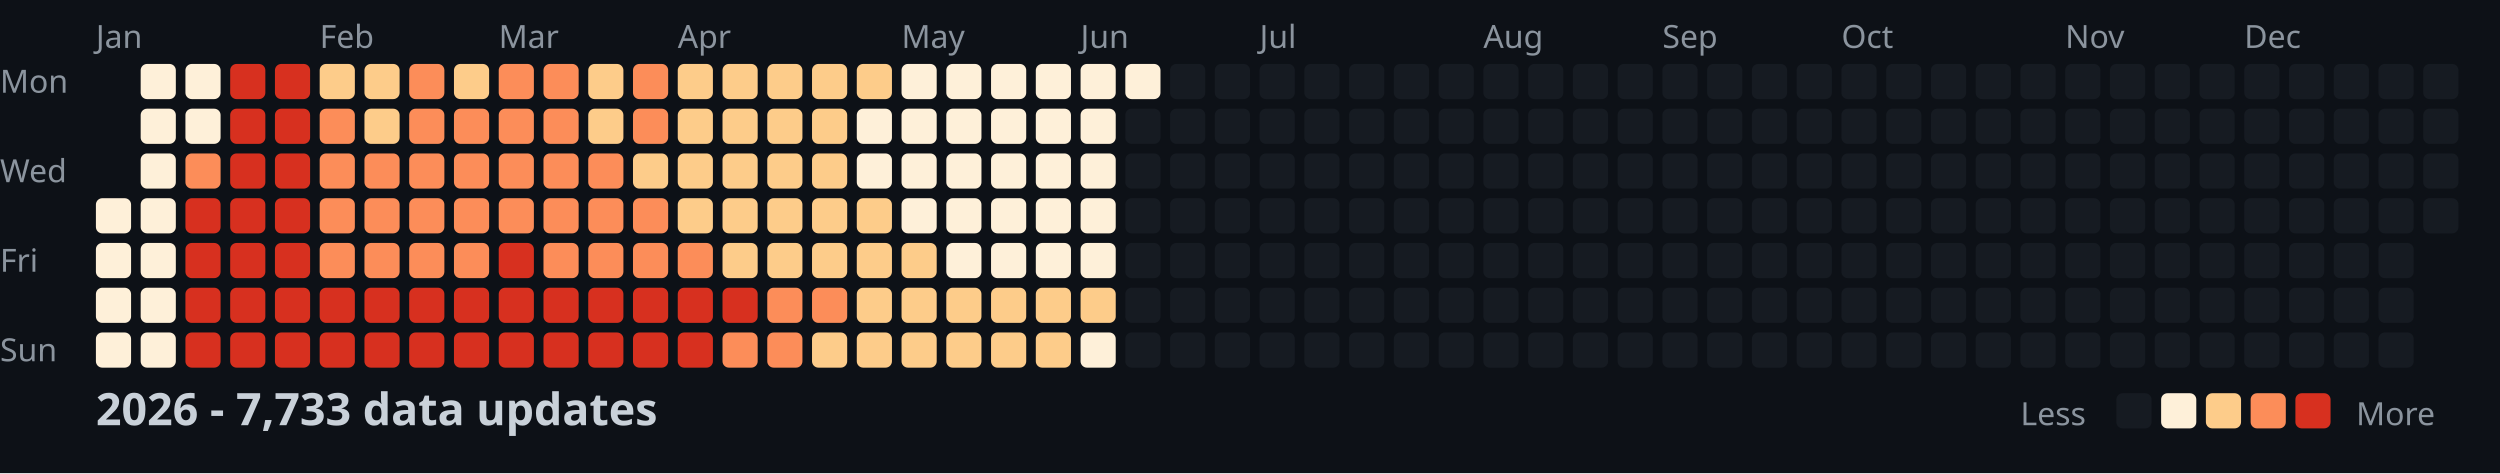
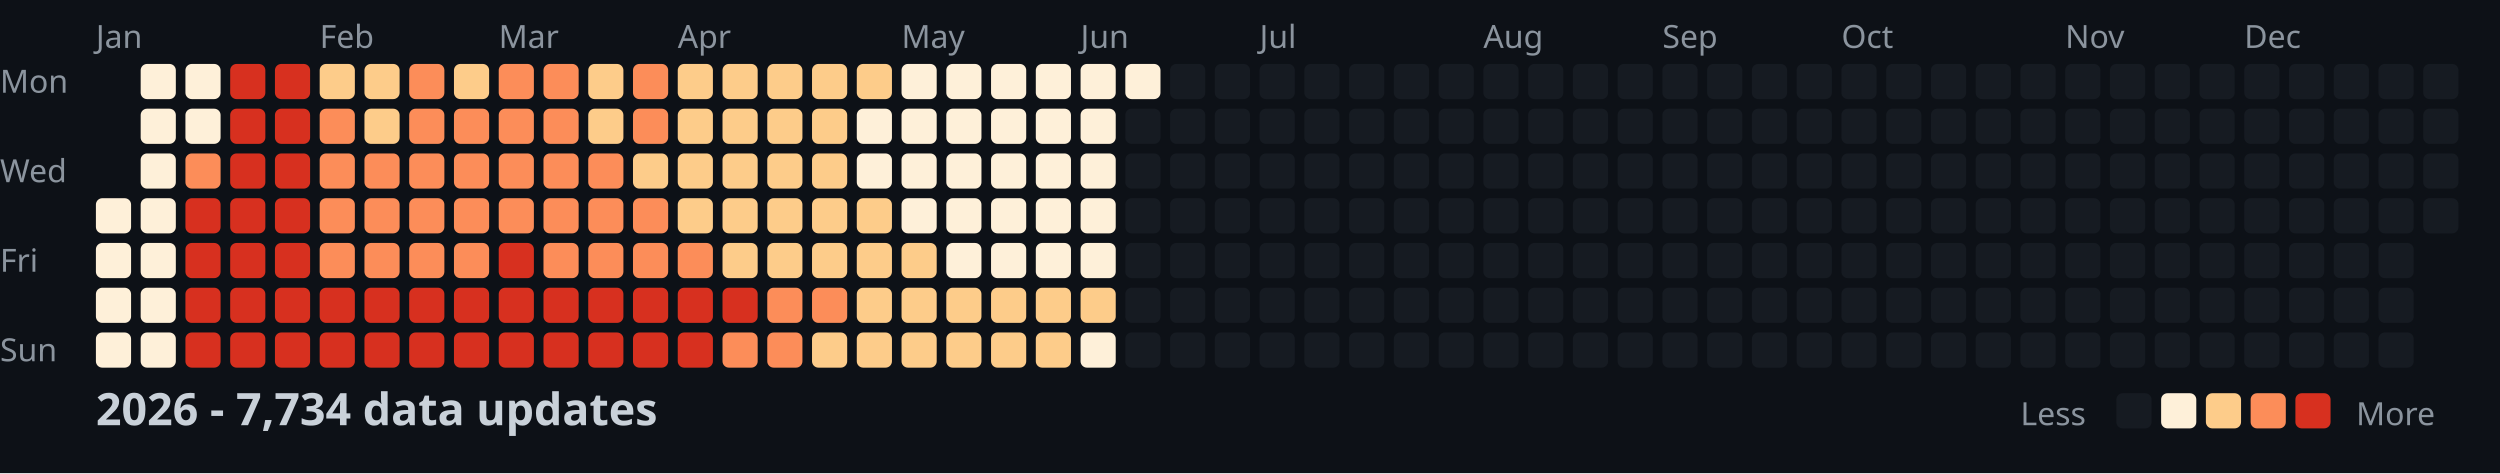
<svg xmlns="http://www.w3.org/2000/svg" width="782" height="148">
  <style>
    .month { font: 10px sans-serif; fill: #8b949e; }
    .day { font: 10px sans-serif; fill: #8b949e; }
    .title { font: bold 14px sans-serif; fill: #c9d1d9; }
    .legend { font: 10px sans-serif; fill: #8b949e; }
  </style>
  <rect width="100%" height="100%" fill="#0d1117" />
  <text x="0" y="29" class="day">Mon</text>
  <text x="0" y="57" class="day">Wed</text>
  <text x="0" y="85" class="day">Fri</text>
  <text x="0" y="113" class="day">Sun</text>
  <text x="30" y="15" class="month">Jan</text>
  <text x="100" y="15" class="month">Feb</text>
  <text x="156" y="15" class="month">Mar</text>
  <text x="212" y="15" class="month">Apr</text>
  <text x="282" y="15" class="month">May</text>
  <text x="338" y="15" class="month">Jun</text>
  <text x="394" y="15" class="month">Jul</text>
  <text x="464" y="15" class="month">Aug</text>
  <text x="520" y="15" class="month">Sep</text>
  <text x="576" y="15" class="month">Oct</text>
  <text x="646" y="15" class="month">Nov</text>
  <text x="702" y="15" class="month">Dec</text>
  <rect x="30" y="62" width="11" height="11" fill="#fef0d9" rx="2" />
  <rect x="30" y="76" width="11" height="11" fill="#fef0d9" rx="2" />
  <rect x="30" y="90" width="11" height="11" fill="#fef0d9" rx="2" />
  <rect x="30" y="104" width="11" height="11" fill="#fef0d9" rx="2" />
  <rect x="44" y="20" width="11" height="11" fill="#fef0d9" rx="2" />
  <rect x="44" y="34" width="11" height="11" fill="#fef0d9" rx="2" />
  <rect x="44" y="48" width="11" height="11" fill="#fef0d9" rx="2" />
  <rect x="44" y="62" width="11" height="11" fill="#fef0d9" rx="2" />
  <rect x="44" y="76" width="11" height="11" fill="#fef0d9" rx="2" />
  <rect x="44" y="90" width="11" height="11" fill="#fef0d9" rx="2" />
  <rect x="44" y="104" width="11" height="11" fill="#fef0d9" rx="2" />
  <rect x="58" y="20" width="11" height="11" fill="#fef0d9" rx="2" />
  <rect x="58" y="34" width="11" height="11" fill="#fef0d9" rx="2" />
  <rect x="58" y="48" width="11" height="11" fill="#fc8d59" rx="2" />
  <rect x="58" y="62" width="11" height="11" fill="#d7301f" rx="2" />
  <rect x="58" y="76" width="11" height="11" fill="#d7301f" rx="2" />
  <rect x="58" y="90" width="11" height="11" fill="#d7301f" rx="2" />
  <rect x="58" y="104" width="11" height="11" fill="#d7301f" rx="2" />
  <rect x="72" y="20" width="11" height="11" fill="#d7301f" rx="2" />
  <rect x="72" y="34" width="11" height="11" fill="#d7301f" rx="2" />
  <rect x="72" y="48" width="11" height="11" fill="#d7301f" rx="2" />
  <rect x="72" y="62" width="11" height="11" fill="#d7301f" rx="2" />
  <rect x="72" y="76" width="11" height="11" fill="#d7301f" rx="2" />
  <rect x="72" y="90" width="11" height="11" fill="#d7301f" rx="2" />
  <rect x="72" y="104" width="11" height="11" fill="#d7301f" rx="2" />
  <rect x="86" y="20" width="11" height="11" fill="#d7301f" rx="2" />
  <rect x="86" y="34" width="11" height="11" fill="#d7301f" rx="2" />
  <rect x="86" y="48" width="11" height="11" fill="#d7301f" rx="2" />
  <rect x="86" y="62" width="11" height="11" fill="#d7301f" rx="2" />
  <rect x="86" y="76" width="11" height="11" fill="#d7301f" rx="2" />
  <rect x="86" y="90" width="11" height="11" fill="#d7301f" rx="2" />
  <rect x="86" y="104" width="11" height="11" fill="#d7301f" rx="2" />
  <rect x="100" y="20" width="11" height="11" fill="#fdcc8a" rx="2" />
  <rect x="100" y="34" width="11" height="11" fill="#fc8d59" rx="2" />
  <rect x="100" y="48" width="11" height="11" fill="#fc8d59" rx="2" />
  <rect x="100" y="62" width="11" height="11" fill="#fc8d59" rx="2" />
  <rect x="100" y="76" width="11" height="11" fill="#fc8d59" rx="2" />
  <rect x="100" y="90" width="11" height="11" fill="#d7301f" rx="2" />
  <rect x="100" y="104" width="11" height="11" fill="#d7301f" rx="2" />
  <rect x="114" y="20" width="11" height="11" fill="#fdcc8a" rx="2" />
  <rect x="114" y="34" width="11" height="11" fill="#fdcc8a" rx="2" />
  <rect x="114" y="48" width="11" height="11" fill="#fc8d59" rx="2" />
  <rect x="114" y="62" width="11" height="11" fill="#fc8d59" rx="2" />
  <rect x="114" y="76" width="11" height="11" fill="#fc8d59" rx="2" />
  <rect x="114" y="90" width="11" height="11" fill="#d7301f" rx="2" />
  <rect x="114" y="104" width="11" height="11" fill="#d7301f" rx="2" />
  <rect x="128" y="20" width="11" height="11" fill="#fc8d59" rx="2" />
  <rect x="128" y="34" width="11" height="11" fill="#fc8d59" rx="2" />
  <rect x="128" y="48" width="11" height="11" fill="#fc8d59" rx="2" />
  <rect x="128" y="62" width="11" height="11" fill="#fc8d59" rx="2" />
  <rect x="128" y="76" width="11" height="11" fill="#fc8d59" rx="2" />
  <rect x="128" y="90" width="11" height="11" fill="#d7301f" rx="2" />
  <rect x="128" y="104" width="11" height="11" fill="#d7301f" rx="2" />
  <rect x="142" y="20" width="11" height="11" fill="#fdcc8a" rx="2" />
  <rect x="142" y="34" width="11" height="11" fill="#fc8d59" rx="2" />
  <rect x="142" y="48" width="11" height="11" fill="#fc8d59" rx="2" />
  <rect x="142" y="62" width="11" height="11" fill="#fc8d59" rx="2" />
  <rect x="142" y="76" width="11" height="11" fill="#fc8d59" rx="2" />
  <rect x="142" y="90" width="11" height="11" fill="#d7301f" rx="2" />
  <rect x="142" y="104" width="11" height="11" fill="#d7301f" rx="2" />
  <rect x="156" y="20" width="11" height="11" fill="#fc8d59" rx="2" />
  <rect x="156" y="34" width="11" height="11" fill="#fc8d59" rx="2" />
  <rect x="156" y="48" width="11" height="11" fill="#fc8d59" rx="2" />
  <rect x="156" y="62" width="11" height="11" fill="#fc8d59" rx="2" />
  <rect x="156" y="76" width="11" height="11" fill="#d7301f" rx="2" />
  <rect x="156" y="90" width="11" height="11" fill="#d7301f" rx="2" />
  <rect x="156" y="104" width="11" height="11" fill="#d7301f" rx="2" />
  <rect x="170" y="20" width="11" height="11" fill="#fc8d59" rx="2" />
  <rect x="170" y="34" width="11" height="11" fill="#fc8d59" rx="2" />
  <rect x="170" y="48" width="11" height="11" fill="#fc8d59" rx="2" />
  <rect x="170" y="62" width="11" height="11" fill="#fc8d59" rx="2" />
  <rect x="170" y="76" width="11" height="11" fill="#fc8d59" rx="2" />
  <rect x="170" y="90" width="11" height="11" fill="#d7301f" rx="2" />
  <rect x="170" y="104" width="11" height="11" fill="#d7301f" rx="2" />
  <rect x="184" y="20" width="11" height="11" fill="#fdcc8a" rx="2" />
  <rect x="184" y="34" width="11" height="11" fill="#fdcc8a" rx="2" />
  <rect x="184" y="48" width="11" height="11" fill="#fc8d59" rx="2" />
  <rect x="184" y="62" width="11" height="11" fill="#fc8d59" rx="2" />
  <rect x="184" y="76" width="11" height="11" fill="#fc8d59" rx="2" />
  <rect x="184" y="90" width="11" height="11" fill="#d7301f" rx="2" />
  <rect x="184" y="104" width="11" height="11" fill="#d7301f" rx="2" />
  <rect x="198" y="20" width="11" height="11" fill="#fc8d59" rx="2" />
  <rect x="198" y="34" width="11" height="11" fill="#fc8d59" rx="2" />
  <rect x="198" y="48" width="11" height="11" fill="#fdcc8a" rx="2" />
  <rect x="198" y="62" width="11" height="11" fill="#fc8d59" rx="2" />
  <rect x="198" y="76" width="11" height="11" fill="#fc8d59" rx="2" />
  <rect x="198" y="90" width="11" height="11" fill="#d7301f" rx="2" />
  <rect x="198" y="104" width="11" height="11" fill="#d7301f" rx="2" />
  <rect x="212" y="20" width="11" height="11" fill="#fdcc8a" rx="2" />
  <rect x="212" y="34" width="11" height="11" fill="#fdcc8a" rx="2" />
  <rect x="212" y="48" width="11" height="11" fill="#fdcc8a" rx="2" />
  <rect x="212" y="62" width="11" height="11" fill="#fdcc8a" rx="2" />
  <rect x="212" y="76" width="11" height="11" fill="#fc8d59" rx="2" />
  <rect x="212" y="90" width="11" height="11" fill="#d7301f" rx="2" />
  <rect x="212" y="104" width="11" height="11" fill="#d7301f" rx="2" />
  <rect x="226" y="20" width="11" height="11" fill="#fdcc8a" rx="2" />
  <rect x="226" y="34" width="11" height="11" fill="#fdcc8a" rx="2" />
  <rect x="226" y="48" width="11" height="11" fill="#fdcc8a" rx="2" />
  <rect x="226" y="62" width="11" height="11" fill="#fdcc8a" rx="2" />
  <rect x="226" y="76" width="11" height="11" fill="#fdcc8a" rx="2" />
  <rect x="226" y="90" width="11" height="11" fill="#d7301f" rx="2" />
  <rect x="226" y="104" width="11" height="11" fill="#fc8d59" rx="2" />
  <rect x="240" y="20" width="11" height="11" fill="#fdcc8a" rx="2" />
  <rect x="240" y="34" width="11" height="11" fill="#fdcc8a" rx="2" />
  <rect x="240" y="48" width="11" height="11" fill="#fdcc8a" rx="2" />
  <rect x="240" y="62" width="11" height="11" fill="#fdcc8a" rx="2" />
  <rect x="240" y="76" width="11" height="11" fill="#fdcc8a" rx="2" />
  <rect x="240" y="90" width="11" height="11" fill="#fc8d59" rx="2" />
  <rect x="240" y="104" width="11" height="11" fill="#fc8d59" rx="2" />
  <rect x="254" y="20" width="11" height="11" fill="#fdcc8a" rx="2" />
  <rect x="254" y="34" width="11" height="11" fill="#fdcc8a" rx="2" />
  <rect x="254" y="48" width="11" height="11" fill="#fdcc8a" rx="2" />
  <rect x="254" y="62" width="11" height="11" fill="#fdcc8a" rx="2" />
  <rect x="254" y="76" width="11" height="11" fill="#fdcc8a" rx="2" />
  <rect x="254" y="90" width="11" height="11" fill="#fc8d59" rx="2" />
  <rect x="254" y="104" width="11" height="11" fill="#fdcc8a" rx="2" />
  <rect x="268" y="20" width="11" height="11" fill="#fdcc8a" rx="2" />
  <rect x="268" y="34" width="11" height="11" fill="#fef0d9" rx="2" />
  <rect x="268" y="48" width="11" height="11" fill="#fef0d9" rx="2" />
  <rect x="268" y="62" width="11" height="11" fill="#fdcc8a" rx="2" />
  <rect x="268" y="76" width="11" height="11" fill="#fdcc8a" rx="2" />
  <rect x="268" y="90" width="11" height="11" fill="#fdcc8a" rx="2" />
  <rect x="268" y="104" width="11" height="11" fill="#fdcc8a" rx="2" />
  <rect x="282" y="20" width="11" height="11" fill="#fef0d9" rx="2" />
  <rect x="282" y="34" width="11" height="11" fill="#fef0d9" rx="2" />
  <rect x="282" y="48" width="11" height="11" fill="#fef0d9" rx="2" />
  <rect x="282" y="62" width="11" height="11" fill="#fef0d9" rx="2" />
  <rect x="282" y="76" width="11" height="11" fill="#fdcc8a" rx="2" />
  <rect x="282" y="90" width="11" height="11" fill="#fdcc8a" rx="2" />
  <rect x="282" y="104" width="11" height="11" fill="#fdcc8a" rx="2" />
  <rect x="296" y="20" width="11" height="11" fill="#fef0d9" rx="2" />
  <rect x="296" y="34" width="11" height="11" fill="#fef0d9" rx="2" />
  <rect x="296" y="48" width="11" height="11" fill="#fef0d9" rx="2" />
  <rect x="296" y="62" width="11" height="11" fill="#fef0d9" rx="2" />
  <rect x="296" y="76" width="11" height="11" fill="#fef0d9" rx="2" />
  <rect x="296" y="90" width="11" height="11" fill="#fdcc8a" rx="2" />
  <rect x="296" y="104" width="11" height="11" fill="#fdcc8a" rx="2" />
  <rect x="310" y="20" width="11" height="11" fill="#fef0d9" rx="2" />
  <rect x="310" y="34" width="11" height="11" fill="#fef0d9" rx="2" />
  <rect x="310" y="48" width="11" height="11" fill="#fef0d9" rx="2" />
  <rect x="310" y="62" width="11" height="11" fill="#fef0d9" rx="2" />
  <rect x="310" y="76" width="11" height="11" fill="#fef0d9" rx="2" />
  <rect x="310" y="90" width="11" height="11" fill="#fdcc8a" rx="2" />
  <rect x="310" y="104" width="11" height="11" fill="#fdcc8a" rx="2" />
  <rect x="324" y="20" width="11" height="11" fill="#fef0d9" rx="2" />
  <rect x="324" y="34" width="11" height="11" fill="#fef0d9" rx="2" />
  <rect x="324" y="48" width="11" height="11" fill="#fef0d9" rx="2" />
  <rect x="324" y="62" width="11" height="11" fill="#fef0d9" rx="2" />
  <rect x="324" y="76" width="11" height="11" fill="#fef0d9" rx="2" />
  <rect x="324" y="90" width="11" height="11" fill="#fdcc8a" rx="2" />
  <rect x="324" y="104" width="11" height="11" fill="#fdcc8a" rx="2" />
  <rect x="338" y="20" width="11" height="11" fill="#fef0d9" rx="2" />
  <rect x="338" y="34" width="11" height="11" fill="#fef0d9" rx="2" />
  <rect x="338" y="48" width="11" height="11" fill="#fef0d9" rx="2" />
  <rect x="338" y="62" width="11" height="11" fill="#fef0d9" rx="2" />
  <rect x="338" y="76" width="11" height="11" fill="#fef0d9" rx="2" />
  <rect x="338" y="90" width="11" height="11" fill="#fdcc8a" rx="2" />
  <rect x="338" y="104" width="11" height="11" fill="#fef0d9" rx="2" />
  <rect x="352" y="20" width="11" height="11" fill="#fef0d9" rx="2" />
  <rect x="352" y="34" width="11" height="11" fill="#161b22" rx="2" />
  <rect x="352" y="48" width="11" height="11" fill="#161b22" rx="2" />
  <rect x="352" y="62" width="11" height="11" fill="#161b22" rx="2" />
  <rect x="352" y="76" width="11" height="11" fill="#161b22" rx="2" />
  <rect x="352" y="90" width="11" height="11" fill="#161b22" rx="2" />
  <rect x="352" y="104" width="11" height="11" fill="#161b22" rx="2" />
  <rect x="366" y="20" width="11" height="11" fill="#161b22" rx="2" />
  <rect x="366" y="34" width="11" height="11" fill="#161b22" rx="2" />
  <rect x="366" y="48" width="11" height="11" fill="#161b22" rx="2" />
  <rect x="366" y="62" width="11" height="11" fill="#161b22" rx="2" />
  <rect x="366" y="76" width="11" height="11" fill="#161b22" rx="2" />
  <rect x="366" y="90" width="11" height="11" fill="#161b22" rx="2" />
  <rect x="366" y="104" width="11" height="11" fill="#161b22" rx="2" />
  <rect x="380" y="20" width="11" height="11" fill="#161b22" rx="2" />
  <rect x="380" y="34" width="11" height="11" fill="#161b22" rx="2" />
  <rect x="380" y="48" width="11" height="11" fill="#161b22" rx="2" />
  <rect x="380" y="62" width="11" height="11" fill="#161b22" rx="2" />
  <rect x="380" y="76" width="11" height="11" fill="#161b22" rx="2" />
  <rect x="380" y="90" width="11" height="11" fill="#161b22" rx="2" />
  <rect x="380" y="104" width="11" height="11" fill="#161b22" rx="2" />
  <rect x="394" y="20" width="11" height="11" fill="#161b22" rx="2" />
  <rect x="394" y="34" width="11" height="11" fill="#161b22" rx="2" />
  <rect x="394" y="48" width="11" height="11" fill="#161b22" rx="2" />
  <rect x="394" y="62" width="11" height="11" fill="#161b22" rx="2" />
  <rect x="394" y="76" width="11" height="11" fill="#161b22" rx="2" />
  <rect x="394" y="90" width="11" height="11" fill="#161b22" rx="2" />
  <rect x="394" y="104" width="11" height="11" fill="#161b22" rx="2" />
  <rect x="408" y="20" width="11" height="11" fill="#161b22" rx="2" />
  <rect x="408" y="34" width="11" height="11" fill="#161b22" rx="2" />
  <rect x="408" y="48" width="11" height="11" fill="#161b22" rx="2" />
  <rect x="408" y="62" width="11" height="11" fill="#161b22" rx="2" />
  <rect x="408" y="76" width="11" height="11" fill="#161b22" rx="2" />
  <rect x="408" y="90" width="11" height="11" fill="#161b22" rx="2" />
  <rect x="408" y="104" width="11" height="11" fill="#161b22" rx="2" />
  <rect x="422" y="20" width="11" height="11" fill="#161b22" rx="2" />
  <rect x="422" y="34" width="11" height="11" fill="#161b22" rx="2" />
  <rect x="422" y="48" width="11" height="11" fill="#161b22" rx="2" />
  <rect x="422" y="62" width="11" height="11" fill="#161b22" rx="2" />
  <rect x="422" y="76" width="11" height="11" fill="#161b22" rx="2" />
  <rect x="422" y="90" width="11" height="11" fill="#161b22" rx="2" />
  <rect x="422" y="104" width="11" height="11" fill="#161b22" rx="2" />
  <rect x="436" y="20" width="11" height="11" fill="#161b22" rx="2" />
  <rect x="436" y="34" width="11" height="11" fill="#161b22" rx="2" />
  <rect x="436" y="48" width="11" height="11" fill="#161b22" rx="2" />
  <rect x="436" y="62" width="11" height="11" fill="#161b22" rx="2" />
  <rect x="436" y="76" width="11" height="11" fill="#161b22" rx="2" />
  <rect x="436" y="90" width="11" height="11" fill="#161b22" rx="2" />
  <rect x="436" y="104" width="11" height="11" fill="#161b22" rx="2" />
  <rect x="450" y="20" width="11" height="11" fill="#161b22" rx="2" />
  <rect x="450" y="34" width="11" height="11" fill="#161b22" rx="2" />
  <rect x="450" y="48" width="11" height="11" fill="#161b22" rx="2" />
  <rect x="450" y="62" width="11" height="11" fill="#161b22" rx="2" />
  <rect x="450" y="76" width="11" height="11" fill="#161b22" rx="2" />
  <rect x="450" y="90" width="11" height="11" fill="#161b22" rx="2" />
  <rect x="450" y="104" width="11" height="11" fill="#161b22" rx="2" />
  <rect x="464" y="20" width="11" height="11" fill="#161b22" rx="2" />
  <rect x="464" y="34" width="11" height="11" fill="#161b22" rx="2" />
  <rect x="464" y="48" width="11" height="11" fill="#161b22" rx="2" />
  <rect x="464" y="62" width="11" height="11" fill="#161b22" rx="2" />
  <rect x="464" y="76" width="11" height="11" fill="#161b22" rx="2" />
  <rect x="464" y="90" width="11" height="11" fill="#161b22" rx="2" />
  <rect x="464" y="104" width="11" height="11" fill="#161b22" rx="2" />
  <rect x="478" y="20" width="11" height="11" fill="#161b22" rx="2" />
  <rect x="478" y="34" width="11" height="11" fill="#161b22" rx="2" />
  <rect x="478" y="48" width="11" height="11" fill="#161b22" rx="2" />
  <rect x="478" y="62" width="11" height="11" fill="#161b22" rx="2" />
  <rect x="478" y="76" width="11" height="11" fill="#161b22" rx="2" />
  <rect x="478" y="90" width="11" height="11" fill="#161b22" rx="2" />
  <rect x="478" y="104" width="11" height="11" fill="#161b22" rx="2" />
  <rect x="492" y="20" width="11" height="11" fill="#161b22" rx="2" />
  <rect x="492" y="34" width="11" height="11" fill="#161b22" rx="2" />
  <rect x="492" y="48" width="11" height="11" fill="#161b22" rx="2" />
  <rect x="492" y="62" width="11" height="11" fill="#161b22" rx="2" />
  <rect x="492" y="76" width="11" height="11" fill="#161b22" rx="2" />
  <rect x="492" y="90" width="11" height="11" fill="#161b22" rx="2" />
  <rect x="492" y="104" width="11" height="11" fill="#161b22" rx="2" />
  <rect x="506" y="20" width="11" height="11" fill="#161b22" rx="2" />
  <rect x="506" y="34" width="11" height="11" fill="#161b22" rx="2" />
  <rect x="506" y="48" width="11" height="11" fill="#161b22" rx="2" />
  <rect x="506" y="62" width="11" height="11" fill="#161b22" rx="2" />
  <rect x="506" y="76" width="11" height="11" fill="#161b22" rx="2" />
  <rect x="506" y="90" width="11" height="11" fill="#161b22" rx="2" />
  <rect x="506" y="104" width="11" height="11" fill="#161b22" rx="2" />
  <rect x="520" y="20" width="11" height="11" fill="#161b22" rx="2" />
  <rect x="520" y="34" width="11" height="11" fill="#161b22" rx="2" />
  <rect x="520" y="48" width="11" height="11" fill="#161b22" rx="2" />
  <rect x="520" y="62" width="11" height="11" fill="#161b22" rx="2" />
  <rect x="520" y="76" width="11" height="11" fill="#161b22" rx="2" />
  <rect x="520" y="90" width="11" height="11" fill="#161b22" rx="2" />
  <rect x="520" y="104" width="11" height="11" fill="#161b22" rx="2" />
  <rect x="534" y="20" width="11" height="11" fill="#161b22" rx="2" />
  <rect x="534" y="34" width="11" height="11" fill="#161b22" rx="2" />
  <rect x="534" y="48" width="11" height="11" fill="#161b22" rx="2" />
  <rect x="534" y="62" width="11" height="11" fill="#161b22" rx="2" />
  <rect x="534" y="76" width="11" height="11" fill="#161b22" rx="2" />
  <rect x="534" y="90" width="11" height="11" fill="#161b22" rx="2" />
  <rect x="534" y="104" width="11" height="11" fill="#161b22" rx="2" />
  <rect x="548" y="20" width="11" height="11" fill="#161b22" rx="2" />
  <rect x="548" y="34" width="11" height="11" fill="#161b22" rx="2" />
  <rect x="548" y="48" width="11" height="11" fill="#161b22" rx="2" />
  <rect x="548" y="62" width="11" height="11" fill="#161b22" rx="2" />
  <rect x="548" y="76" width="11" height="11" fill="#161b22" rx="2" />
  <rect x="548" y="90" width="11" height="11" fill="#161b22" rx="2" />
  <rect x="548" y="104" width="11" height="11" fill="#161b22" rx="2" />
  <rect x="562" y="20" width="11" height="11" fill="#161b22" rx="2" />
  <rect x="562" y="34" width="11" height="11" fill="#161b22" rx="2" />
  <rect x="562" y="48" width="11" height="11" fill="#161b22" rx="2" />
  <rect x="562" y="62" width="11" height="11" fill="#161b22" rx="2" />
  <rect x="562" y="76" width="11" height="11" fill="#161b22" rx="2" />
  <rect x="562" y="90" width="11" height="11" fill="#161b22" rx="2" />
  <rect x="562" y="104" width="11" height="11" fill="#161b22" rx="2" />
  <rect x="576" y="20" width="11" height="11" fill="#161b22" rx="2" />
  <rect x="576" y="34" width="11" height="11" fill="#161b22" rx="2" />
  <rect x="576" y="48" width="11" height="11" fill="#161b22" rx="2" />
  <rect x="576" y="62" width="11" height="11" fill="#161b22" rx="2" />
  <rect x="576" y="76" width="11" height="11" fill="#161b22" rx="2" />
  <rect x="576" y="90" width="11" height="11" fill="#161b22" rx="2" />
  <rect x="576" y="104" width="11" height="11" fill="#161b22" rx="2" />
  <rect x="590" y="20" width="11" height="11" fill="#161b22" rx="2" />
  <rect x="590" y="34" width="11" height="11" fill="#161b22" rx="2" />
  <rect x="590" y="48" width="11" height="11" fill="#161b22" rx="2" />
  <rect x="590" y="62" width="11" height="11" fill="#161b22" rx="2" />
  <rect x="590" y="76" width="11" height="11" fill="#161b22" rx="2" />
  <rect x="590" y="90" width="11" height="11" fill="#161b22" rx="2" />
  <rect x="590" y="104" width="11" height="11" fill="#161b22" rx="2" />
  <rect x="604" y="20" width="11" height="11" fill="#161b22" rx="2" />
  <rect x="604" y="34" width="11" height="11" fill="#161b22" rx="2" />
  <rect x="604" y="48" width="11" height="11" fill="#161b22" rx="2" />
  <rect x="604" y="62" width="11" height="11" fill="#161b22" rx="2" />
  <rect x="604" y="76" width="11" height="11" fill="#161b22" rx="2" />
  <rect x="604" y="90" width="11" height="11" fill="#161b22" rx="2" />
  <rect x="604" y="104" width="11" height="11" fill="#161b22" rx="2" />
  <rect x="618" y="20" width="11" height="11" fill="#161b22" rx="2" />
  <rect x="618" y="34" width="11" height="11" fill="#161b22" rx="2" />
  <rect x="618" y="48" width="11" height="11" fill="#161b22" rx="2" />
  <rect x="618" y="62" width="11" height="11" fill="#161b22" rx="2" />
  <rect x="618" y="76" width="11" height="11" fill="#161b22" rx="2" />
  <rect x="618" y="90" width="11" height="11" fill="#161b22" rx="2" />
  <rect x="618" y="104" width="11" height="11" fill="#161b22" rx="2" />
  <rect x="632" y="20" width="11" height="11" fill="#161b22" rx="2" />
  <rect x="632" y="34" width="11" height="11" fill="#161b22" rx="2" />
  <rect x="632" y="48" width="11" height="11" fill="#161b22" rx="2" />
  <rect x="632" y="62" width="11" height="11" fill="#161b22" rx="2" />
  <rect x="632" y="76" width="11" height="11" fill="#161b22" rx="2" />
  <rect x="632" y="90" width="11" height="11" fill="#161b22" rx="2" />
  <rect x="632" y="104" width="11" height="11" fill="#161b22" rx="2" />
  <rect x="646" y="20" width="11" height="11" fill="#161b22" rx="2" />
  <rect x="646" y="34" width="11" height="11" fill="#161b22" rx="2" />
  <rect x="646" y="48" width="11" height="11" fill="#161b22" rx="2" />
  <rect x="646" y="62" width="11" height="11" fill="#161b22" rx="2" />
  <rect x="646" y="76" width="11" height="11" fill="#161b22" rx="2" />
  <rect x="646" y="90" width="11" height="11" fill="#161b22" rx="2" />
  <rect x="646" y="104" width="11" height="11" fill="#161b22" rx="2" />
  <rect x="660" y="20" width="11" height="11" fill="#161b22" rx="2" />
  <rect x="660" y="34" width="11" height="11" fill="#161b22" rx="2" />
  <rect x="660" y="48" width="11" height="11" fill="#161b22" rx="2" />
  <rect x="660" y="62" width="11" height="11" fill="#161b22" rx="2" />
  <rect x="660" y="76" width="11" height="11" fill="#161b22" rx="2" />
  <rect x="660" y="90" width="11" height="11" fill="#161b22" rx="2" />
  <rect x="660" y="104" width="11" height="11" fill="#161b22" rx="2" />
  <rect x="674" y="20" width="11" height="11" fill="#161b22" rx="2" />
  <rect x="674" y="34" width="11" height="11" fill="#161b22" rx="2" />
  <rect x="674" y="48" width="11" height="11" fill="#161b22" rx="2" />
  <rect x="674" y="62" width="11" height="11" fill="#161b22" rx="2" />
  <rect x="674" y="76" width="11" height="11" fill="#161b22" rx="2" />
  <rect x="674" y="90" width="11" height="11" fill="#161b22" rx="2" />
  <rect x="674" y="104" width="11" height="11" fill="#161b22" rx="2" />
  <rect x="688" y="20" width="11" height="11" fill="#161b22" rx="2" />
  <rect x="688" y="34" width="11" height="11" fill="#161b22" rx="2" />
  <rect x="688" y="48" width="11" height="11" fill="#161b22" rx="2" />
  <rect x="688" y="62" width="11" height="11" fill="#161b22" rx="2" />
  <rect x="688" y="76" width="11" height="11" fill="#161b22" rx="2" />
  <rect x="688" y="90" width="11" height="11" fill="#161b22" rx="2" />
  <rect x="688" y="104" width="11" height="11" fill="#161b22" rx="2" />
  <rect x="702" y="20" width="11" height="11" fill="#161b22" rx="2" />
  <rect x="702" y="34" width="11" height="11" fill="#161b22" rx="2" />
  <rect x="702" y="48" width="11" height="11" fill="#161b22" rx="2" />
  <rect x="702" y="62" width="11" height="11" fill="#161b22" rx="2" />
  <rect x="702" y="76" width="11" height="11" fill="#161b22" rx="2" />
  <rect x="702" y="90" width="11" height="11" fill="#161b22" rx="2" />
  <rect x="702" y="104" width="11" height="11" fill="#161b22" rx="2" />
  <rect x="716" y="20" width="11" height="11" fill="#161b22" rx="2" />
  <rect x="716" y="34" width="11" height="11" fill="#161b22" rx="2" />
  <rect x="716" y="48" width="11" height="11" fill="#161b22" rx="2" />
  <rect x="716" y="62" width="11" height="11" fill="#161b22" rx="2" />
  <rect x="716" y="76" width="11" height="11" fill="#161b22" rx="2" />
  <rect x="716" y="90" width="11" height="11" fill="#161b22" rx="2" />
  <rect x="716" y="104" width="11" height="11" fill="#161b22" rx="2" />
  <rect x="730" y="20" width="11" height="11" fill="#161b22" rx="2" />
  <rect x="730" y="34" width="11" height="11" fill="#161b22" rx="2" />
  <rect x="730" y="48" width="11" height="11" fill="#161b22" rx="2" />
  <rect x="730" y="62" width="11" height="11" fill="#161b22" rx="2" />
  <rect x="730" y="76" width="11" height="11" fill="#161b22" rx="2" />
  <rect x="730" y="90" width="11" height="11" fill="#161b22" rx="2" />
  <rect x="730" y="104" width="11" height="11" fill="#161b22" rx="2" />
  <rect x="744" y="20" width="11" height="11" fill="#161b22" rx="2" />
  <rect x="744" y="34" width="11" height="11" fill="#161b22" rx="2" />
  <rect x="744" y="48" width="11" height="11" fill="#161b22" rx="2" />
  <rect x="744" y="62" width="11" height="11" fill="#161b22" rx="2" />
  <rect x="744" y="76" width="11" height="11" fill="#161b22" rx="2" />
  <rect x="744" y="90" width="11" height="11" fill="#161b22" rx="2" />
  <rect x="744" y="104" width="11" height="11" fill="#161b22" rx="2" />
  <rect x="758" y="20" width="11" height="11" fill="#161b22" rx="2" />
  <rect x="758" y="34" width="11" height="11" fill="#161b22" rx="2" />
  <rect x="758" y="48" width="11" height="11" fill="#161b22" rx="2" />
  <rect x="758" y="62" width="11" height="11" fill="#161b22" rx="2" />
-   <text x="30" y="133" class="title">2026 - 7,733 data updates</text>
+   <text x="30" y="133" class="title">2026 - 7,734 data updates</text>
  <text x="632" y="133" class="legend">Less</text>
  <rect x="662" y="123" width="11" height="11" fill="#161b22" rx="2" />
  <rect x="676" y="123" width="11" height="11" fill="#fef0d9" rx="2" />
  <rect x="690" y="123" width="11" height="11" fill="#fdcc8a" rx="2" />
  <rect x="704" y="123" width="11" height="11" fill="#fc8d59" rx="2" />
  <rect x="718" y="123" width="11" height="11" fill="#d7301f" rx="2" />
  <text x="737" y="133" class="legend">More</text>
</svg>
